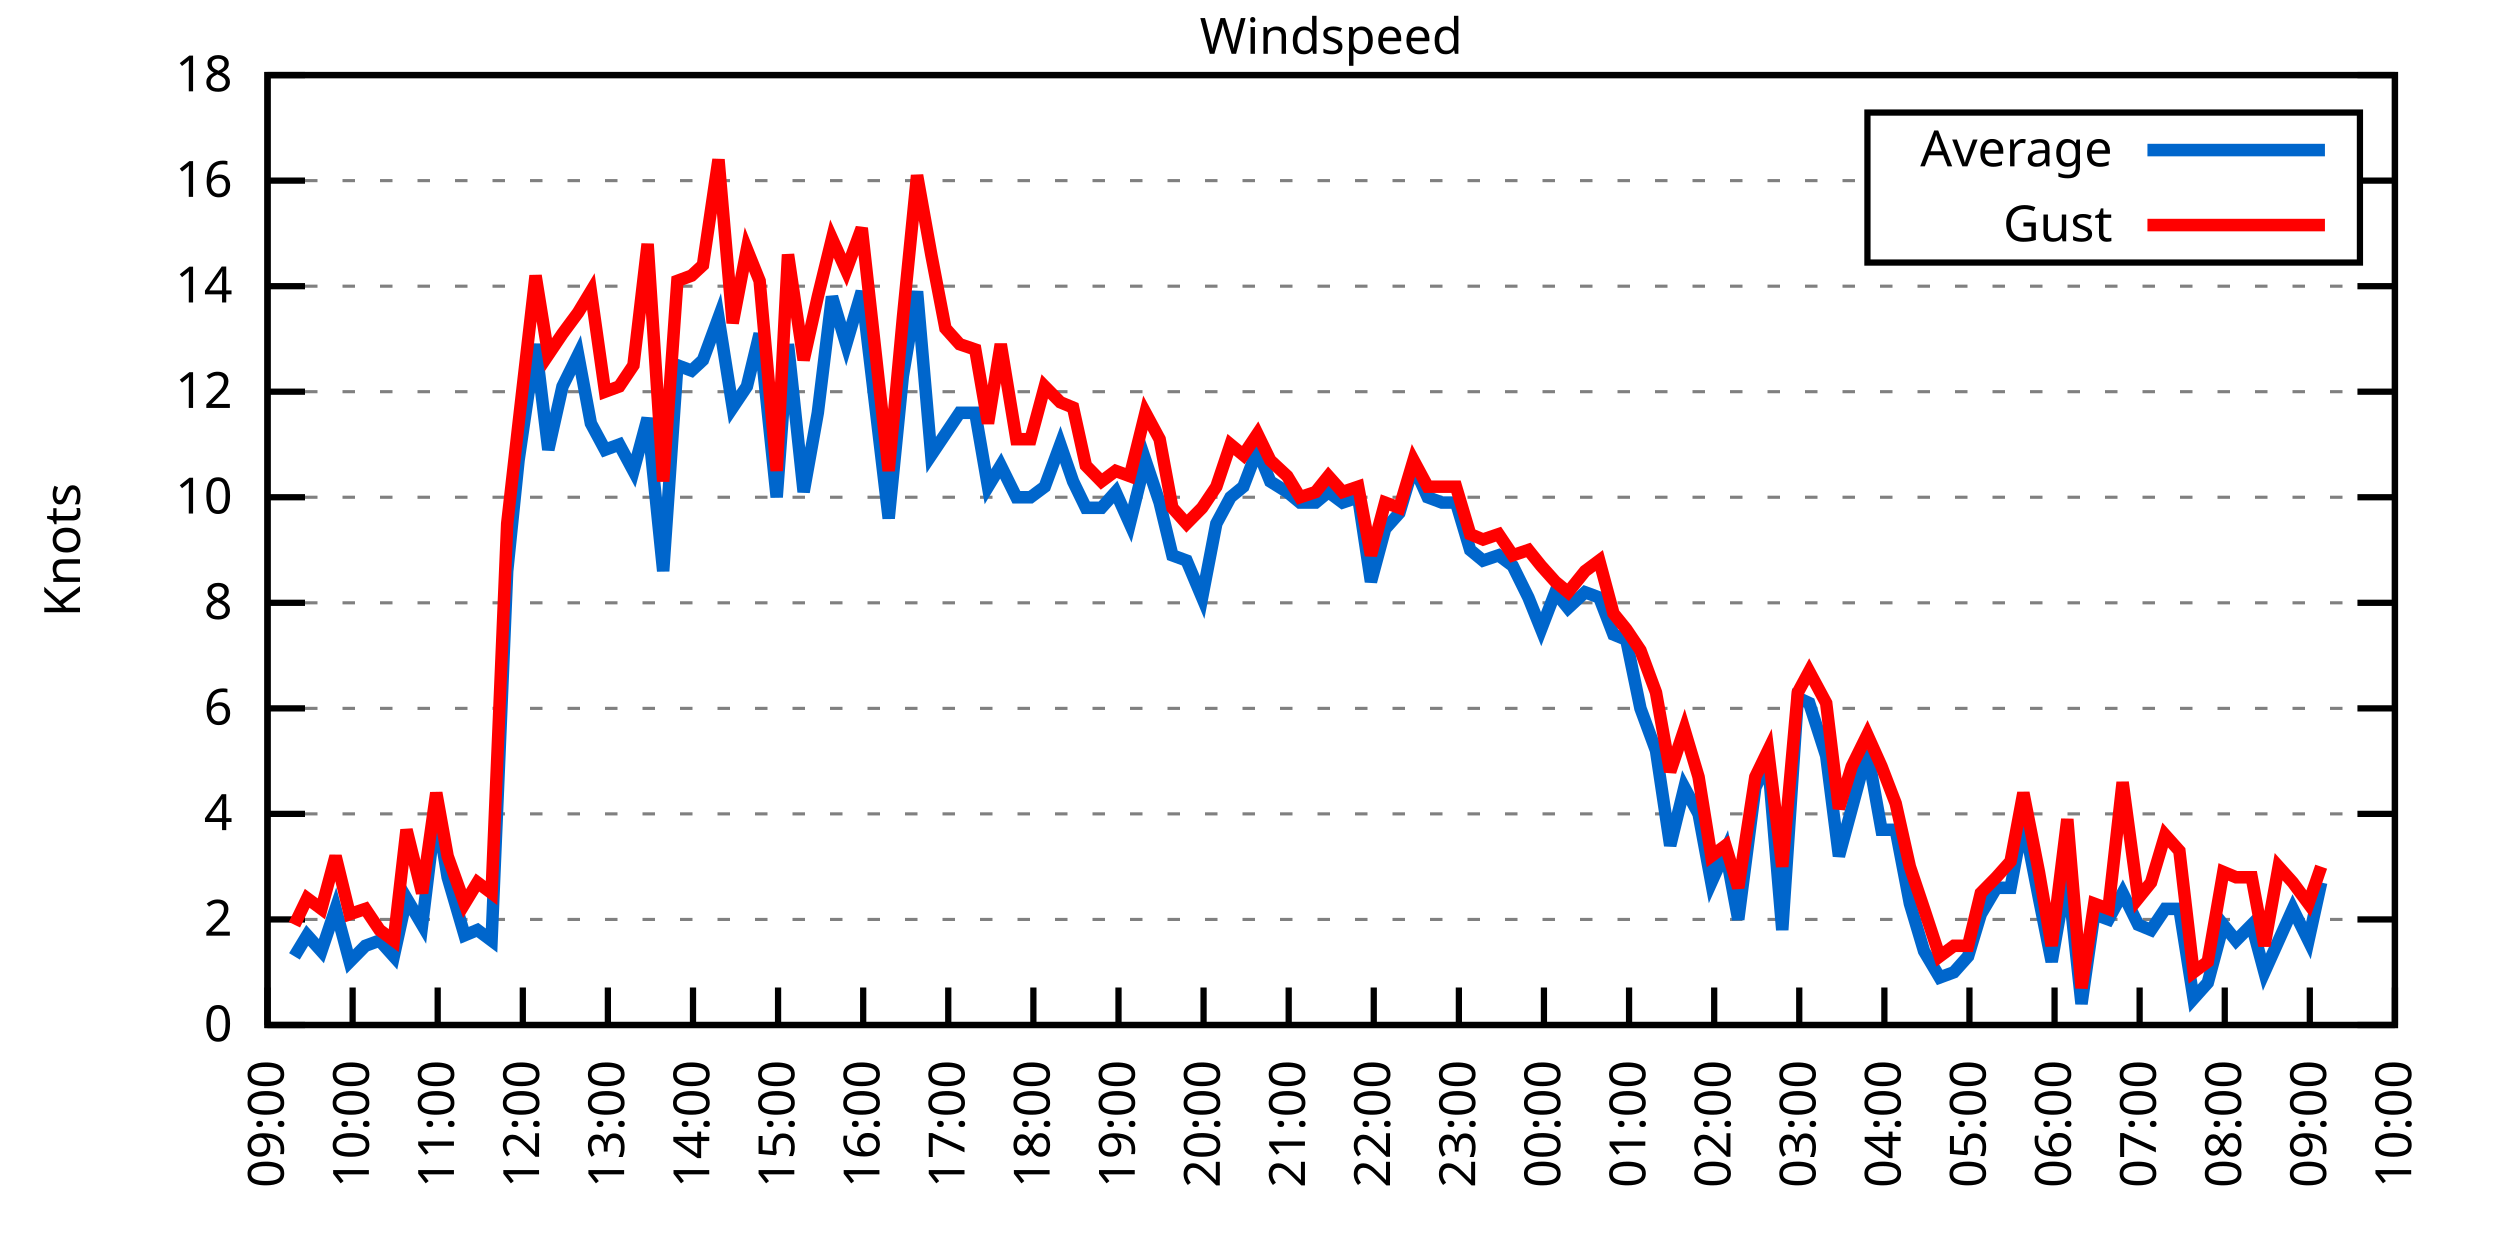
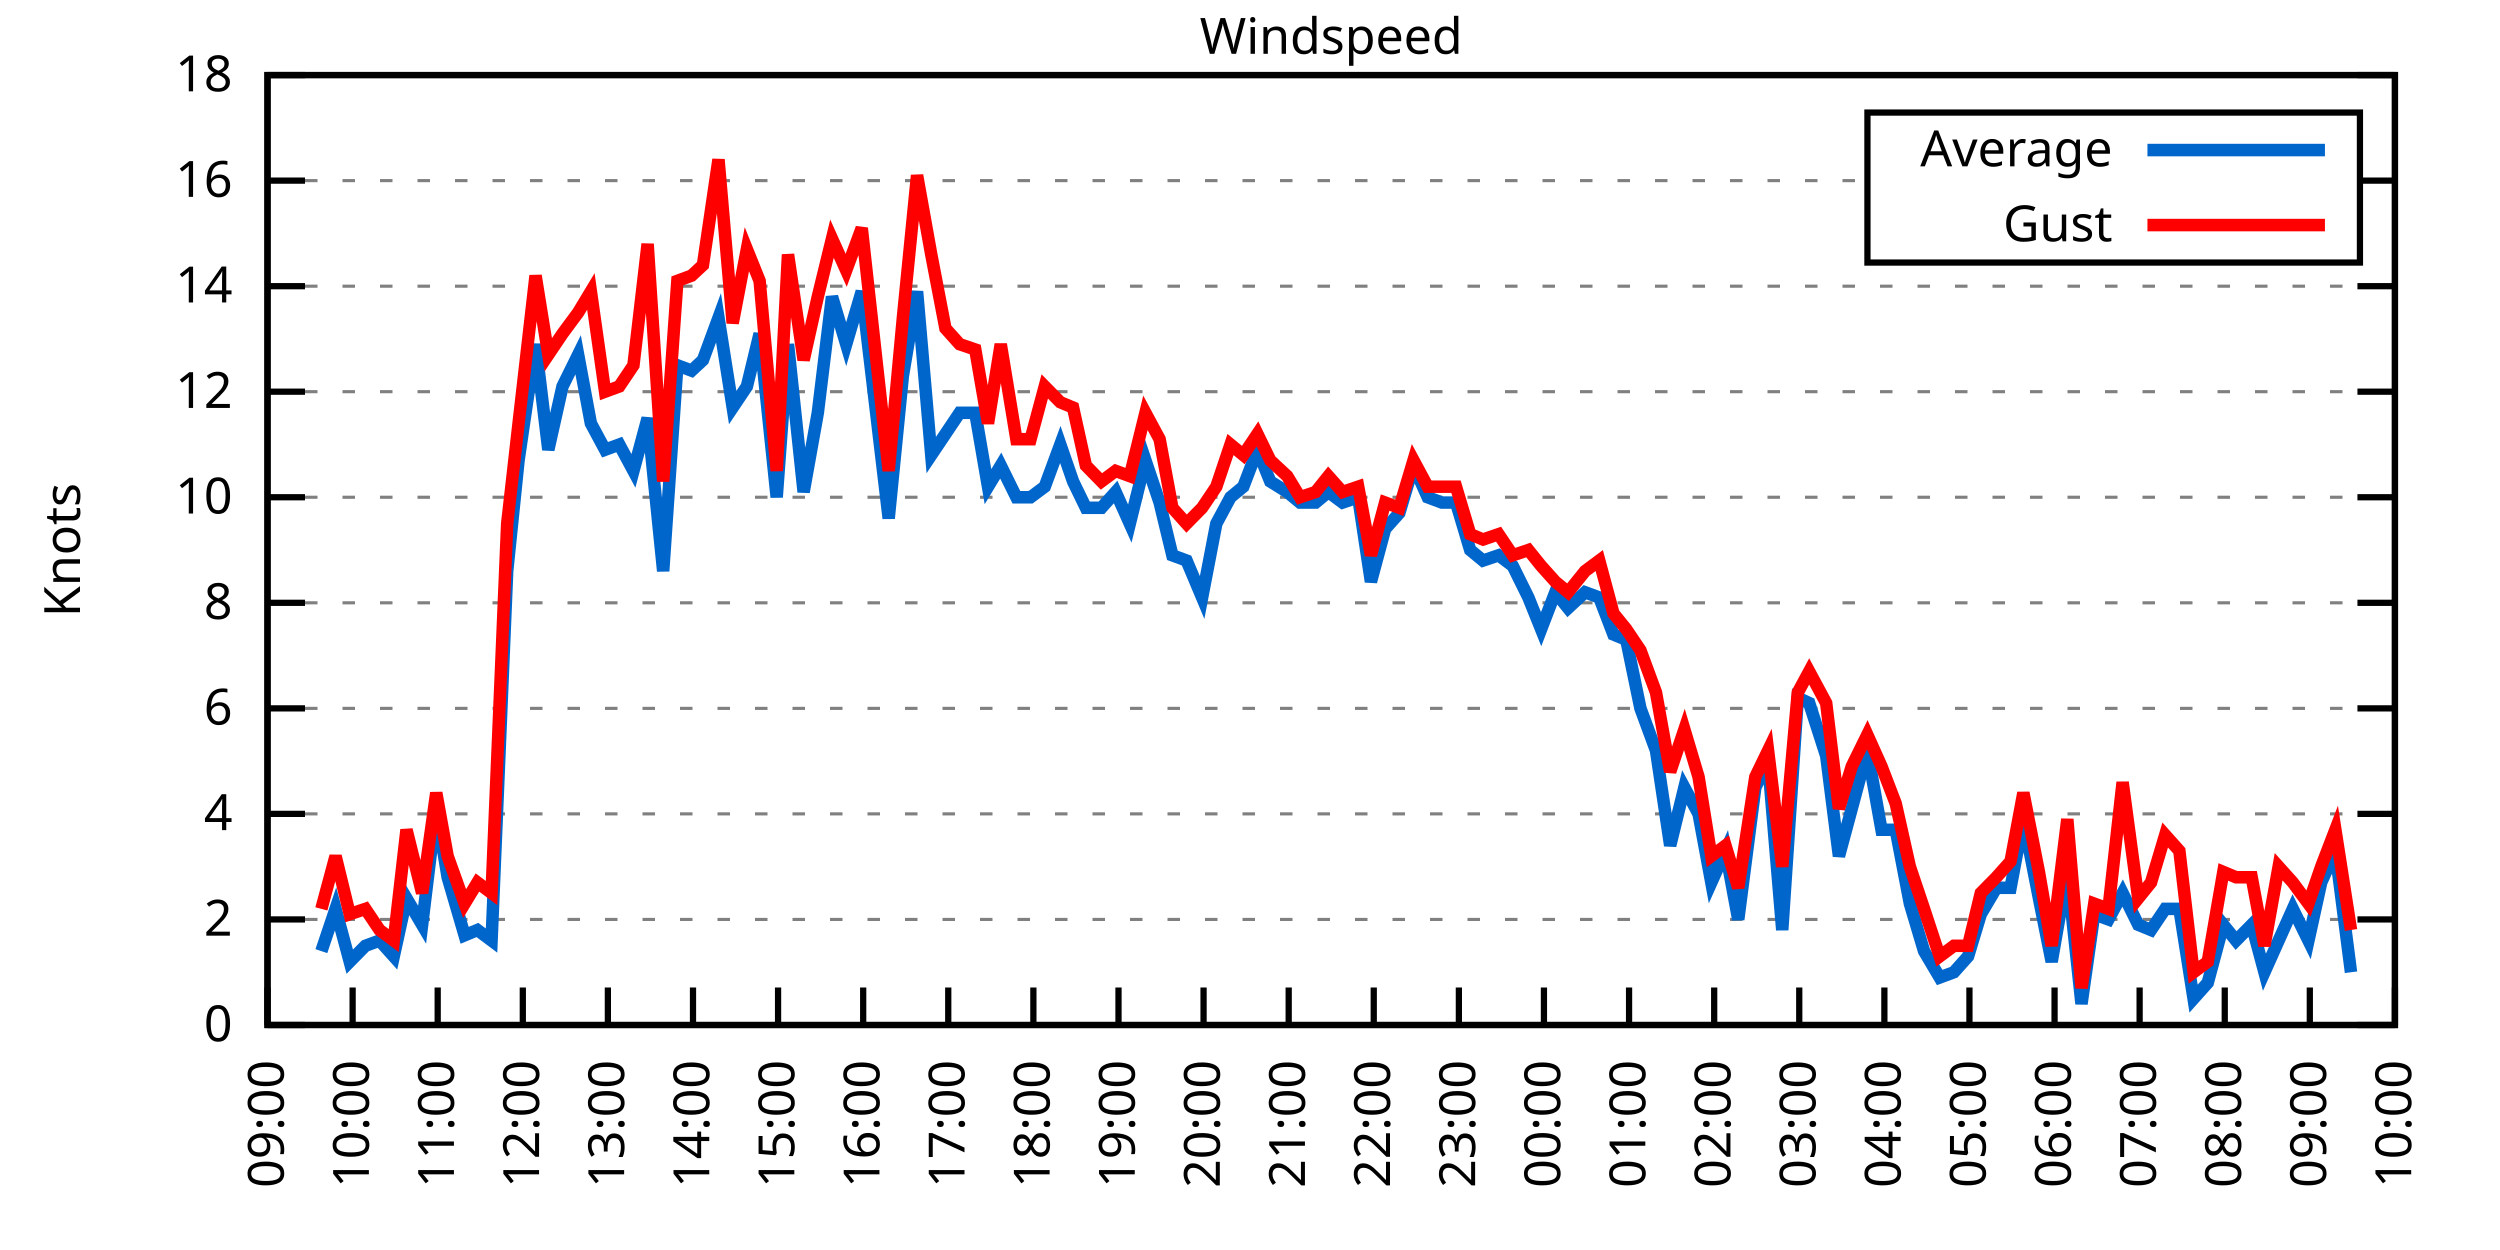
<svg xmlns="http://www.w3.org/2000/svg" xmlns:xlink="http://www.w3.org/1999/xlink" width="400" height="200" viewBox="0 0 400 200">
  <g id="gnuplot_canvas">
    <rect x="0" y="0" width="400" height="200" fill="none" />
    <defs>
      <circle id="gpDot" r="0.5" stroke-width="0.5" stroke="currentColor" />
      <path id="gpPt0" stroke-width="0.333" stroke="currentColor" d="M-1,0 h2 M0,-1 v2" />
      <path id="gpPt1" stroke-width="0.333" stroke="currentColor" d="M-1,-1 L1,1 M1,-1 L-1,1" />
      <path id="gpPt2" stroke-width="0.333" stroke="currentColor" d="M-1,0 L1,0 M0,-1 L0,1 M-1,-1 L1,1 M-1,1 L1,-1" />
      <rect id="gpPt3" stroke-width="0.333" stroke="currentColor" x="-1" y="-1" width="2" height="2" />
      <rect id="gpPt4" stroke-width="0.333" stroke="currentColor" fill="currentColor" x="-1" y="-1" width="2" height="2" />
      <circle id="gpPt5" stroke-width="0.333" stroke="currentColor" cx="0" cy="0" r="1" />
      <use xlink:href="#gpPt5" id="gpPt6" fill="currentColor" stroke="none" />
      <path id="gpPt7" stroke-width="0.333" stroke="currentColor" d="M0,-1.33 L-1.33,0.67 L1.33,0.67 z" />
      <use xlink:href="#gpPt7" id="gpPt8" fill="currentColor" stroke="none" />
      <use xlink:href="#gpPt7" id="gpPt9" stroke="currentColor" transform="rotate(180)" />
      <use xlink:href="#gpPt9" id="gpPt10" fill="currentColor" stroke="none" />
      <use xlink:href="#gpPt3" id="gpPt11" stroke="currentColor" transform="rotate(45)" />
      <use xlink:href="#gpPt11" id="gpPt12" fill="currentColor" stroke="none" />
      <path id="gpPt13" stroke-width="0.333" stroke="currentColor" d="M0,1.330 L1.265,0.411 L0.782,-1.067 L-0.782,-1.076 L-1.265,0.411 z" />
      <use xlink:href="#gpPt13" id="gpPt14" fill="currentColor" stroke="none" />
      <filter id="textbox" filterUnits="objectBoundingBox" x="0" y="0" height="1" width="1">
        <feFlood flood-color="white" flood-opacity="1" result="bgnd" />
        <feComposite in="SourceGraphic" in2="bgnd" operator="atop" />
      </filter>
      <filter id="greybox" filterUnits="objectBoundingBox" x="0" y="0" height="1" width="1">
        <feFlood flood-color="lightgrey" flood-opacity="1" result="grey" />
        <feComposite in="SourceGraphic" in2="grey" operator="atop" />
      </filter>
    </defs>
    <g fill="none" color="white" stroke="currentColor" stroke-width="1.00" stroke-linecap="butt" stroke-linejoin="miter">
</g>
    <g fill="none" color="black" stroke="currentColor" stroke-width="1.00" stroke-linecap="butt" stroke-linejoin="miter">
      <g stroke="none" shape-rendering="crispEdges">
        <polygon fill="rgb(255, 255, 255)" points="42.80,164.00 383.18,164.00 383.18,12.02 42.80,12.02 " />
      </g>
    </g>
    <g fill="none" color="black" stroke="currentColor" stroke-width="1.00" stroke-linecap="butt" stroke-linejoin="miter">
</g>
    <g fill="none" color="black" stroke="black" stroke-width="0.50" stroke-linecap="butt" stroke-linejoin="miter">
</g>
    <g fill="none" color="gray" stroke="currentColor" stroke-width="0.50" stroke-linecap="butt" stroke-linejoin="miter">
      <path stroke="gray" stroke-dasharray="2,4" class="gridline" d="M42.80,164.00 L383.19,164.00  " />
    </g>
    <g fill="none" color="gray" stroke="gray" stroke-width="1.00" stroke-linecap="butt" stroke-linejoin="miter">
</g>
    <g fill="none" color="black" stroke="currentColor" stroke-width="1.00" stroke-linecap="butt" stroke-linejoin="miter">
      <path stroke="black" d="M42.80,164.00 L48.80,164.00 M383.19,164.00 L377.19,164.00  " />
      <g transform="translate(37.20,166.60)" stroke="none" fill="black" font-family="Sans" font-size="8.00" text-anchor="end">
        <text>
          <tspan font-family="Sans"> 0</tspan>
        </text>
      </g>
    </g>
    <g fill="none" color="black" stroke="currentColor" stroke-width="1.00" stroke-linecap="butt" stroke-linejoin="miter">
</g>
    <g fill="none" color="black" stroke="black" stroke-width="0.50" stroke-linecap="butt" stroke-linejoin="miter">
</g>
    <g fill="none" color="gray" stroke="currentColor" stroke-width="0.50" stroke-linecap="butt" stroke-linejoin="miter">
      <path stroke="gray" stroke-dasharray="2,4" class="gridline" d="M42.80,147.11 L383.19,147.11  " />
    </g>
    <g fill="none" color="gray" stroke="gray" stroke-width="1.00" stroke-linecap="butt" stroke-linejoin="miter">
</g>
    <g fill="none" color="black" stroke="currentColor" stroke-width="1.00" stroke-linecap="butt" stroke-linejoin="miter">
      <path stroke="black" d="M42.80,147.11 L48.80,147.11 M383.19,147.11 L377.19,147.11  " />
      <g transform="translate(37.20,149.71)" stroke="none" fill="black" font-family="Sans" font-size="8.00" text-anchor="end">
        <text>
          <tspan font-family="Sans"> 2</tspan>
        </text>
      </g>
    </g>
    <g fill="none" color="black" stroke="currentColor" stroke-width="1.00" stroke-linecap="butt" stroke-linejoin="miter">
</g>
    <g fill="none" color="black" stroke="black" stroke-width="0.50" stroke-linecap="butt" stroke-linejoin="miter">
</g>
    <g fill="none" color="gray" stroke="currentColor" stroke-width="0.50" stroke-linecap="butt" stroke-linejoin="miter">
      <path stroke="gray" stroke-dasharray="2,4" class="gridline" d="M42.80,130.22 L383.19,130.22  " />
    </g>
    <g fill="none" color="gray" stroke="gray" stroke-width="1.00" stroke-linecap="butt" stroke-linejoin="miter">
</g>
    <g fill="none" color="black" stroke="currentColor" stroke-width="1.00" stroke-linecap="butt" stroke-linejoin="miter">
      <path stroke="black" d="M42.80,130.22 L48.80,130.22 M383.19,130.22 L377.19,130.22  " />
      <g transform="translate(37.20,132.82)" stroke="none" fill="black" font-family="Sans" font-size="8.00" text-anchor="end">
        <text>
          <tspan font-family="Sans"> 4</tspan>
        </text>
      </g>
    </g>
    <g fill="none" color="black" stroke="currentColor" stroke-width="1.00" stroke-linecap="butt" stroke-linejoin="miter">
</g>
    <g fill="none" color="black" stroke="black" stroke-width="0.50" stroke-linecap="butt" stroke-linejoin="miter">
</g>
    <g fill="none" color="gray" stroke="currentColor" stroke-width="0.50" stroke-linecap="butt" stroke-linejoin="miter">
      <path stroke="gray" stroke-dasharray="2,4" class="gridline" d="M42.80,113.34 L383.19,113.34  " />
    </g>
    <g fill="none" color="gray" stroke="gray" stroke-width="1.00" stroke-linecap="butt" stroke-linejoin="miter">
</g>
    <g fill="none" color="black" stroke="currentColor" stroke-width="1.00" stroke-linecap="butt" stroke-linejoin="miter">
      <path stroke="black" d="M42.80,113.34 L48.80,113.34 M383.19,113.34 L377.19,113.34  " />
      <g transform="translate(37.20,115.94)" stroke="none" fill="black" font-family="Sans" font-size="8.00" text-anchor="end">
        <text>
          <tspan font-family="Sans"> 6</tspan>
        </text>
      </g>
    </g>
    <g fill="none" color="black" stroke="currentColor" stroke-width="1.00" stroke-linecap="butt" stroke-linejoin="miter">
</g>
    <g fill="none" color="black" stroke="black" stroke-width="0.50" stroke-linecap="butt" stroke-linejoin="miter">
</g>
    <g fill="none" color="gray" stroke="currentColor" stroke-width="0.50" stroke-linecap="butt" stroke-linejoin="miter">
      <path stroke="gray" stroke-dasharray="2,4" class="gridline" d="M42.80,96.45 L383.19,96.45  " />
    </g>
    <g fill="none" color="gray" stroke="gray" stroke-width="1.00" stroke-linecap="butt" stroke-linejoin="miter">
</g>
    <g fill="none" color="black" stroke="currentColor" stroke-width="1.00" stroke-linecap="butt" stroke-linejoin="miter">
      <path stroke="black" d="M42.80,96.45 L48.80,96.45 M383.19,96.45 L377.19,96.45  " />
      <g transform="translate(37.20,99.05)" stroke="none" fill="black" font-family="Sans" font-size="8.00" text-anchor="end">
        <text>
          <tspan font-family="Sans"> 8</tspan>
        </text>
      </g>
    </g>
    <g fill="none" color="black" stroke="currentColor" stroke-width="1.00" stroke-linecap="butt" stroke-linejoin="miter">
</g>
    <g fill="none" color="black" stroke="black" stroke-width="0.50" stroke-linecap="butt" stroke-linejoin="miter">
</g>
    <g fill="none" color="gray" stroke="currentColor" stroke-width="0.50" stroke-linecap="butt" stroke-linejoin="miter">
      <path stroke="gray" stroke-dasharray="2,4" class="gridline" d="M42.80,79.56 L383.19,79.56  " />
    </g>
    <g fill="none" color="gray" stroke="gray" stroke-width="1.00" stroke-linecap="butt" stroke-linejoin="miter">
</g>
    <g fill="none" color="black" stroke="currentColor" stroke-width="1.00" stroke-linecap="butt" stroke-linejoin="miter">
      <path stroke="black" d="M42.80,79.56 L48.80,79.56 M383.19,79.56 L377.19,79.56  " />
      <g transform="translate(37.20,82.16)" stroke="none" fill="black" font-family="Sans" font-size="8.00" text-anchor="end">
        <text>
          <tspan font-family="Sans"> 10</tspan>
        </text>
      </g>
    </g>
    <g fill="none" color="black" stroke="currentColor" stroke-width="1.00" stroke-linecap="butt" stroke-linejoin="miter">
</g>
    <g fill="none" color="black" stroke="black" stroke-width="0.50" stroke-linecap="butt" stroke-linejoin="miter">
</g>
    <g fill="none" color="gray" stroke="currentColor" stroke-width="0.50" stroke-linecap="butt" stroke-linejoin="miter">
      <path stroke="gray" stroke-dasharray="2,4" class="gridline" d="M42.80,62.67 L383.19,62.67  " />
    </g>
    <g fill="none" color="gray" stroke="gray" stroke-width="1.00" stroke-linecap="butt" stroke-linejoin="miter">
</g>
    <g fill="none" color="black" stroke="currentColor" stroke-width="1.00" stroke-linecap="butt" stroke-linejoin="miter">
      <path stroke="black" d="M42.80,62.67 L48.80,62.67 M383.19,62.67 L377.19,62.67  " />
      <g transform="translate(37.20,65.27)" stroke="none" fill="black" font-family="Sans" font-size="8.00" text-anchor="end">
        <text>
          <tspan font-family="Sans"> 12</tspan>
        </text>
      </g>
    </g>
    <g fill="none" color="black" stroke="currentColor" stroke-width="1.00" stroke-linecap="butt" stroke-linejoin="miter">
</g>
    <g fill="none" color="black" stroke="black" stroke-width="0.50" stroke-linecap="butt" stroke-linejoin="miter">
</g>
    <g fill="none" color="gray" stroke="currentColor" stroke-width="0.50" stroke-linecap="butt" stroke-linejoin="miter">
      <path stroke="gray" stroke-dasharray="2,4" class="gridline" d="M42.80,45.79 L383.19,45.79  " />
    </g>
    <g fill="none" color="gray" stroke="gray" stroke-width="1.00" stroke-linecap="butt" stroke-linejoin="miter">
</g>
    <g fill="none" color="black" stroke="currentColor" stroke-width="1.00" stroke-linecap="butt" stroke-linejoin="miter">
      <path stroke="black" d="M42.80,45.79 L48.80,45.79 M383.19,45.79 L377.19,45.79  " />
      <g transform="translate(37.20,48.39)" stroke="none" fill="black" font-family="Sans" font-size="8.00" text-anchor="end">
        <text>
          <tspan font-family="Sans"> 14</tspan>
        </text>
      </g>
    </g>
    <g fill="none" color="black" stroke="currentColor" stroke-width="1.00" stroke-linecap="butt" stroke-linejoin="miter">
</g>
    <g fill="none" color="black" stroke="black" stroke-width="0.50" stroke-linecap="butt" stroke-linejoin="miter">
</g>
    <g fill="none" color="gray" stroke="currentColor" stroke-width="0.50" stroke-linecap="butt" stroke-linejoin="miter">
      <path stroke="gray" stroke-dasharray="2,4" class="gridline" d="M42.80,28.90 L298.79,28.90 M377.59,28.90 L383.19,28.90  " />
    </g>
    <g fill="none" color="gray" stroke="gray" stroke-width="1.00" stroke-linecap="butt" stroke-linejoin="miter">
</g>
    <g fill="none" color="black" stroke="currentColor" stroke-width="1.00" stroke-linecap="butt" stroke-linejoin="miter">
      <path stroke="black" d="M42.80,28.90 L48.80,28.90 M383.19,28.90 L377.19,28.90  " />
      <g transform="translate(37.20,31.50)" stroke="none" fill="black" font-family="Sans" font-size="8.00" text-anchor="end">
        <text>
          <tspan font-family="Sans"> 16</tspan>
        </text>
      </g>
    </g>
    <g fill="none" color="black" stroke="currentColor" stroke-width="1.00" stroke-linecap="butt" stroke-linejoin="miter">
</g>
    <g fill="none" color="black" stroke="black" stroke-width="0.50" stroke-linecap="butt" stroke-linejoin="miter">
</g>
    <g fill="none" color="gray" stroke="currentColor" stroke-width="0.50" stroke-linecap="butt" stroke-linejoin="miter">
      <path stroke="gray" stroke-dasharray="2,4" class="gridline" d="M42.80,12.01 L383.19,12.01  " />
    </g>
    <g fill="none" color="gray" stroke="gray" stroke-width="1.00" stroke-linecap="butt" stroke-linejoin="miter">
</g>
    <g fill="none" color="black" stroke="currentColor" stroke-width="1.00" stroke-linecap="butt" stroke-linejoin="miter">
      <path stroke="black" d="M42.80,12.01 L48.80,12.01 M383.19,12.01 L377.19,12.01  " />
      <g transform="translate(37.20,14.61)" stroke="none" fill="black" font-family="Sans" font-size="8.00" text-anchor="end">
        <text>
          <tspan font-family="Sans"> 18</tspan>
        </text>
      </g>
    </g>
    <g fill="none" color="black" stroke="currentColor" stroke-width="1.00" stroke-linecap="butt" stroke-linejoin="miter">
      <path stroke="black" d="M42.80,164.00 L42.80,158.00  " />
      <g transform="translate(45.40,169.60) rotate(270.00)" stroke="none" fill="black" font-family="Sans" font-size="8.00" text-anchor="end">
        <text>
          <tspan font-family="Sans">09:00</tspan>
        </text>
      </g>
    </g>
    <g fill="none" color="black" stroke="currentColor" stroke-width="1.00" stroke-linecap="butt" stroke-linejoin="miter">
      <path stroke="black" d="M56.42,164.00 L56.42,158.00  " />
      <g transform="translate(59.02,169.60) rotate(270.00)" stroke="none" fill="black" font-family="Sans" font-size="8.00" text-anchor="end">
        <text>
          <tspan font-family="Sans">10:00</tspan>
        </text>
      </g>
    </g>
    <g fill="none" color="black" stroke="currentColor" stroke-width="1.00" stroke-linecap="butt" stroke-linejoin="miter">
      <path stroke="black" d="M70.03,164.00 L70.03,158.00  " />
      <g transform="translate(72.63,169.60) rotate(270.00)" stroke="none" fill="black" font-family="Sans" font-size="8.00" text-anchor="end">
        <text>
          <tspan font-family="Sans">11:00</tspan>
        </text>
      </g>
    </g>
    <g fill="none" color="black" stroke="currentColor" stroke-width="1.00" stroke-linecap="butt" stroke-linejoin="miter">
      <path stroke="black" d="M83.65,164.00 L83.65,158.00  " />
      <g transform="translate(86.25,169.60) rotate(270.00)" stroke="none" fill="black" font-family="Sans" font-size="8.00" text-anchor="end">
        <text>
          <tspan font-family="Sans">12:00</tspan>
        </text>
      </g>
    </g>
    <g fill="none" color="black" stroke="currentColor" stroke-width="1.00" stroke-linecap="butt" stroke-linejoin="miter">
      <path stroke="black" d="M97.26,164.00 L97.26,158.00  " />
      <g transform="translate(99.86,169.60) rotate(270.00)" stroke="none" fill="black" font-family="Sans" font-size="8.00" text-anchor="end">
        <text>
          <tspan font-family="Sans">13:00</tspan>
        </text>
      </g>
    </g>
    <g fill="none" color="black" stroke="currentColor" stroke-width="1.00" stroke-linecap="butt" stroke-linejoin="miter">
      <path stroke="black" d="M110.88,164.00 L110.88,158.00  " />
      <g transform="translate(113.48,169.60) rotate(270.00)" stroke="none" fill="black" font-family="Sans" font-size="8.00" text-anchor="end">
        <text>
          <tspan font-family="Sans">14:00</tspan>
        </text>
      </g>
    </g>
    <g fill="none" color="black" stroke="currentColor" stroke-width="1.00" stroke-linecap="butt" stroke-linejoin="miter">
      <path stroke="black" d="M124.49,164.00 L124.49,158.00  " />
      <g transform="translate(127.09,169.60) rotate(270.00)" stroke="none" fill="black" font-family="Sans" font-size="8.00" text-anchor="end">
        <text>
          <tspan font-family="Sans">15:00</tspan>
        </text>
      </g>
    </g>
    <g fill="none" color="black" stroke="currentColor" stroke-width="1.00" stroke-linecap="butt" stroke-linejoin="miter">
      <path stroke="black" d="M138.11,164.00 L138.11,158.00  " />
      <g transform="translate(140.71,169.60) rotate(270.00)" stroke="none" fill="black" font-family="Sans" font-size="8.00" text-anchor="end">
        <text>
          <tspan font-family="Sans">16:00</tspan>
        </text>
      </g>
    </g>
    <g fill="none" color="black" stroke="currentColor" stroke-width="1.00" stroke-linecap="butt" stroke-linejoin="miter">
      <path stroke="black" d="M151.72,164.00 L151.72,158.00  " />
      <g transform="translate(154.32,169.60) rotate(270.00)" stroke="none" fill="black" font-family="Sans" font-size="8.00" text-anchor="end">
        <text>
          <tspan font-family="Sans">17:00</tspan>
        </text>
      </g>
    </g>
    <g fill="none" color="black" stroke="currentColor" stroke-width="1.00" stroke-linecap="butt" stroke-linejoin="miter">
      <path stroke="black" d="M165.34,164.00 L165.34,158.00  " />
      <g transform="translate(167.94,169.60) rotate(270.00)" stroke="none" fill="black" font-family="Sans" font-size="8.00" text-anchor="end">
        <text>
          <tspan font-family="Sans">18:00</tspan>
        </text>
      </g>
    </g>
    <g fill="none" color="black" stroke="currentColor" stroke-width="1.00" stroke-linecap="butt" stroke-linejoin="miter">
      <path stroke="black" d="M178.96,164.00 L178.96,158.00  " />
      <g transform="translate(181.56,169.60) rotate(270.00)" stroke="none" fill="black" font-family="Sans" font-size="8.00" text-anchor="end">
        <text>
          <tspan font-family="Sans">19:00</tspan>
        </text>
      </g>
    </g>
    <g fill="none" color="black" stroke="currentColor" stroke-width="1.00" stroke-linecap="butt" stroke-linejoin="miter">
      <path stroke="black" d="M192.57,164.00 L192.57,158.00  " />
      <g transform="translate(195.17,169.60) rotate(270.00)" stroke="none" fill="black" font-family="Sans" font-size="8.00" text-anchor="end">
        <text>
          <tspan font-family="Sans">20:00</tspan>
        </text>
      </g>
    </g>
    <g fill="none" color="black" stroke="currentColor" stroke-width="1.00" stroke-linecap="butt" stroke-linejoin="miter">
      <path stroke="black" d="M206.19,164.00 L206.19,158.00  " />
      <g transform="translate(208.79,169.60) rotate(270.00)" stroke="none" fill="black" font-family="Sans" font-size="8.00" text-anchor="end">
        <text>
          <tspan font-family="Sans">21:00</tspan>
        </text>
      </g>
    </g>
    <g fill="none" color="black" stroke="currentColor" stroke-width="1.00" stroke-linecap="butt" stroke-linejoin="miter">
      <path stroke="black" d="M219.80,164.00 L219.80,158.00  " />
      <g transform="translate(222.40,169.60) rotate(270.00)" stroke="none" fill="black" font-family="Sans" font-size="8.00" text-anchor="end">
        <text>
          <tspan font-family="Sans">22:00</tspan>
        </text>
      </g>
    </g>
    <g fill="none" color="black" stroke="currentColor" stroke-width="1.00" stroke-linecap="butt" stroke-linejoin="miter">
      <path stroke="black" d="M233.42,164.00 L233.42,158.00  " />
      <g transform="translate(236.02,169.60) rotate(270.00)" stroke="none" fill="black" font-family="Sans" font-size="8.00" text-anchor="end">
        <text>
          <tspan font-family="Sans">23:00</tspan>
        </text>
      </g>
    </g>
    <g fill="none" color="black" stroke="currentColor" stroke-width="1.00" stroke-linecap="butt" stroke-linejoin="miter">
      <path stroke="black" d="M247.03,164.00 L247.03,158.00  " />
      <g transform="translate(249.63,169.60) rotate(270.00)" stroke="none" fill="black" font-family="Sans" font-size="8.00" text-anchor="end">
        <text>
          <tspan font-family="Sans">00:00</tspan>
        </text>
      </g>
    </g>
    <g fill="none" color="black" stroke="currentColor" stroke-width="1.00" stroke-linecap="butt" stroke-linejoin="miter">
      <path stroke="black" d="M260.65,164.00 L260.65,158.00  " />
      <g transform="translate(263.25,169.60) rotate(270.00)" stroke="none" fill="black" font-family="Sans" font-size="8.00" text-anchor="end">
        <text>
          <tspan font-family="Sans">01:00</tspan>
        </text>
      </g>
    </g>
    <g fill="none" color="black" stroke="currentColor" stroke-width="1.00" stroke-linecap="butt" stroke-linejoin="miter">
      <path stroke="black" d="M274.27,164.00 L274.27,158.00  " />
      <g transform="translate(276.87,169.60) rotate(270.00)" stroke="none" fill="black" font-family="Sans" font-size="8.00" text-anchor="end">
        <text>
          <tspan font-family="Sans">02:00</tspan>
        </text>
      </g>
    </g>
    <g fill="none" color="black" stroke="currentColor" stroke-width="1.00" stroke-linecap="butt" stroke-linejoin="miter">
      <path stroke="black" d="M287.88,164.00 L287.88,158.00  " />
      <g transform="translate(290.48,169.60) rotate(270.00)" stroke="none" fill="black" font-family="Sans" font-size="8.00" text-anchor="end">
        <text>
          <tspan font-family="Sans">03:00</tspan>
        </text>
      </g>
    </g>
    <g fill="none" color="black" stroke="currentColor" stroke-width="1.00" stroke-linecap="butt" stroke-linejoin="miter">
      <path stroke="black" d="M301.50,164.00 L301.50,158.00  " />
      <g transform="translate(304.10,169.60) rotate(270.00)" stroke="none" fill="black" font-family="Sans" font-size="8.00" text-anchor="end">
        <text>
          <tspan font-family="Sans">04:00</tspan>
        </text>
      </g>
    </g>
    <g fill="none" color="black" stroke="currentColor" stroke-width="1.00" stroke-linecap="butt" stroke-linejoin="miter">
      <path stroke="black" d="M315.11,164.00 L315.11,158.00  " />
      <g transform="translate(317.71,169.60) rotate(270.00)" stroke="none" fill="black" font-family="Sans" font-size="8.00" text-anchor="end">
        <text>
          <tspan font-family="Sans">05:00</tspan>
        </text>
      </g>
    </g>
    <g fill="none" color="black" stroke="currentColor" stroke-width="1.00" stroke-linecap="butt" stroke-linejoin="miter">
      <path stroke="black" d="M328.73,164.00 L328.73,158.00  " />
      <g transform="translate(331.33,169.60) rotate(270.00)" stroke="none" fill="black" font-family="Sans" font-size="8.00" text-anchor="end">
        <text>
          <tspan font-family="Sans">06:00</tspan>
        </text>
      </g>
    </g>
    <g fill="none" color="black" stroke="currentColor" stroke-width="1.00" stroke-linecap="butt" stroke-linejoin="miter">
      <path stroke="black" d="M342.34,164.00 L342.34,158.00  " />
      <g transform="translate(344.94,169.60) rotate(270.00)" stroke="none" fill="black" font-family="Sans" font-size="8.00" text-anchor="end">
        <text>
          <tspan font-family="Sans">07:00</tspan>
        </text>
      </g>
    </g>
    <g fill="none" color="black" stroke="currentColor" stroke-width="1.00" stroke-linecap="butt" stroke-linejoin="miter">
      <path stroke="black" d="M355.96,164.00 L355.96,158.00  " />
      <g transform="translate(358.56,169.60) rotate(270.00)" stroke="none" fill="black" font-family="Sans" font-size="8.00" text-anchor="end">
        <text>
          <tspan font-family="Sans">08:00</tspan>
        </text>
      </g>
    </g>
    <g fill="none" color="black" stroke="currentColor" stroke-width="1.00" stroke-linecap="butt" stroke-linejoin="miter">
      <path stroke="black" d="M369.57,164.00 L369.57,158.00  " />
      <g transform="translate(372.17,169.60) rotate(270.00)" stroke="none" fill="black" font-family="Sans" font-size="8.00" text-anchor="end">
        <text>
          <tspan font-family="Sans">09:00</tspan>
        </text>
      </g>
    </g>
    <g fill="none" color="black" stroke="currentColor" stroke-width="1.00" stroke-linecap="butt" stroke-linejoin="miter">
      <path stroke="black" d="M383.19,164.00 L383.19,158.00  " />
      <g transform="translate(385.79,169.60) rotate(270.00)" stroke="none" fill="black" font-family="Sans" font-size="8.00" text-anchor="end">
        <text>
          <tspan font-family="Sans">10:00</tspan>
        </text>
      </g>
    </g>
    <g fill="none" color="black" stroke="currentColor" stroke-width="1.00" stroke-linecap="butt" stroke-linejoin="miter">
</g>
    <g fill="none" color="black" stroke="currentColor" stroke-width="1.00" stroke-linecap="butt" stroke-linejoin="miter">
      <path stroke="black" d="M42.80,12.01 L42.80,164.00 L383.19,164.00 L383.19,12.01 L42.80,12.01 Z  " />
    </g>
    <g fill="none" color="black" stroke="currentColor" stroke-width="1.00" stroke-linecap="butt" stroke-linejoin="miter">
</g>
    <g fill="none" color="black" stroke="currentColor" stroke-width="1.00" stroke-linecap="butt" stroke-linejoin="miter">
      <path stroke="black" d="M298.79,42.01 L298.79,18.01 L377.59,18.01 L377.59,42.01 L298.79,42.01 Z  " />
    </g>
    <g id="Windspeed_plot_1">
      <g fill="none" color="white" stroke="black" stroke-width="2.00" stroke-linecap="butt" stroke-linejoin="miter">
</g>
      <g fill="none" color="black" stroke="currentColor" stroke-width="2.00" stroke-linecap="butt" stroke-linejoin="miter">
        <g transform="translate(337.99,26.61)" stroke="none" fill="black" font-family="Sans" font-size="8.00" text-anchor="end">
          <text>
            <tspan font-family="Sans">Average</tspan>
          </text>
        </g>
      </g>
      <g fill="none" color="black" stroke="currentColor" stroke-width="2.00" stroke-linecap="butt" stroke-linejoin="miter">
-         <path stroke="rgb(  0, 102, 204)" d="M343.59,24.01 L371.99,24.01 M47.11,153.02 L49.15,149.65 L51.42,152.18 L53.69,145.42 L55.96,153.87 L58.46,151.33   L60.73,150.49 L63.00,153.02 L65.04,143.73 L67.54,147.96 L69.80,129.38 L71.62,140.36 L74.34,149.65 L76.39,148.80   L78.65,150.49 L81.15,91.38 L82.97,73.65 L85.69,55.07 L87.73,71.96 L90.00,61.83 L92.50,56.76 L94.54,67.74   L96.81,71.96 L99.08,71.12 L101.35,75.34 L103.62,66.90 L106.11,91.38 L108.38,58.45 L110.65,59.30 L112.47,57.61   L114.96,50.85 L117.23,65.21 L119.50,61.83 L121.54,53.39 L124.27,79.56 L126.08,55.07 L128.58,78.72 L130.85,66.05   L133.12,47.47 L135.39,55.07 L137.88,46.63 L142.19,82.94 L144.46,60.14 L146.73,46.63 L149.00,72.81 L151.27,69.43   L153.54,66.05 L156.04,66.05 L158.08,77.87 L160.12,74.49 L162.62,79.56 L164.89,79.56 L167.16,77.87 L169.65,71.12   L171.69,77.03 L173.74,81.25 L176.23,81.25 L178.50,78.72 L180.77,83.78 L183.27,73.65 L185.54,80.41 L187.58,88.85   L189.85,89.69 L192.34,95.60 L194.61,83.78 L196.88,79.56 L198.93,77.87 L201.19,71.96 L203.24,77.03 L205.96,78.72   L208.00,80.41 L210.50,80.41 L212.54,78.72 L214.81,80.41 L217.31,79.56 L219.35,93.07 L221.62,84.63 L223.89,82.09   L226.16,74.49 L228.43,79.56 L230.70,80.41 L232.96,80.41 L235.23,88.00 L237.28,89.69 L239.77,88.85 L242.04,90.54   L244.54,95.60 L246.58,100.67 L248.85,94.76 L250.89,97.29 L253.61,94.76 L255.88,95.60 L258.15,101.52 L260.20,102.36   L262.47,113.34 L264.96,120.09 L267.23,135.29 L269.50,126.00 L271.77,130.22 L273.81,141.20 L276.08,136.14 L278.12,147.11   L280.85,126.00 L282.89,121.78 L285.16,148.80 L287.65,111.65 L289.47,112.49 L292.19,120.94 L294.23,136.98 L296.28,129.38   L298.77,120.09 L301.04,132.76 L303.31,132.76 L305.58,144.58 L307.85,152.18 L310.35,156.40 L312.62,155.56 L314.89,153.02   L316.93,146.27 L319.42,142.05 L321.69,142.05 L323.74,131.07 L326.23,143.73 L328.27,153.87 L330.77,139.51 L333.04,160.62   L335.08,146.27 L337.35,147.11 L339.62,142.89 L342.12,147.96 L344.16,148.80 L346.43,145.42 L348.70,145.42 L350.97,159.78   L353.24,157.24 L355.73,147.96 L357.77,150.49 L360.27,147.96 L362.31,155.56 L364.58,150.49 L366.85,145.42 L369.35,150.49   L371.39,141.20  " />
+         <path stroke="rgb(  0, 102, 204)" d="M343.59,24.01 L371.99,24.01 M51.42,152.18 L53.69,145.42 L55.96,153.87 L58.46,151.33 L60.73,150.49 L63.00,153.02   L65.04,143.73 L67.54,147.96 L69.80,129.38 L71.62,140.36 L74.34,149.65 L76.39,148.80 L78.65,150.49 L81.15,91.38   L82.97,73.65 L85.69,55.07 L87.73,71.96 L90.00,61.83 L92.50,56.76 L94.54,67.74 L96.81,71.96 L99.08,71.12   L101.35,75.34 L103.62,66.90 L106.11,91.38 L108.38,58.45 L110.65,59.30 L112.47,57.61 L114.96,50.85 L117.23,65.21   L119.50,61.83 L121.54,53.39 L124.27,79.56 L126.08,55.07 L128.58,78.72 L130.85,66.05 L133.12,47.47 L135.39,55.07   L137.88,46.63 L142.19,82.94 L144.46,60.14 L146.73,46.63 L149.00,72.81 L151.27,69.43 L153.54,66.05 L156.04,66.05   L158.08,77.87 L160.12,74.49 L162.62,79.56 L164.89,79.56 L167.16,77.87 L169.65,71.12 L171.69,77.03 L173.74,81.25   L176.23,81.25 L178.50,78.72 L180.77,83.78 L183.27,73.65 L185.54,80.41 L187.58,88.85 L189.85,89.69 L192.34,95.60   L194.61,83.78 L196.88,79.56 L198.93,77.87 L201.19,71.96 L203.24,77.03 L205.96,78.72 L208.00,80.41 L210.50,80.41   L212.54,78.72 L214.81,80.41 L217.31,79.56 L219.35,93.07 L221.62,84.63 L223.89,82.09 L226.16,74.49 L228.43,79.56   L230.70,80.41 L232.96,80.41 L235.23,88.00 L237.28,89.69 L239.77,88.85 L242.04,90.54 L244.54,95.60 L246.58,100.67   L248.85,94.76 L250.89,97.29 L253.61,94.76 L255.88,95.60 L258.15,101.52 L260.20,102.36 L262.47,113.34 L264.96,120.09   L267.23,135.29 L269.50,126.00 L271.77,130.22 L273.81,141.20 L276.08,136.14 L278.12,147.11 L280.85,126.00 L282.89,121.78   L285.16,148.80 L287.65,111.65 L289.47,112.49 L292.19,120.94 L294.23,136.98 L296.28,129.38 L298.77,120.09 L301.04,132.76   L303.31,132.76 L305.58,144.58 L307.85,152.18 L310.35,156.40 L312.62,155.56 L314.89,153.02 L316.93,146.27 L319.42,142.05   L321.69,142.05 L323.74,131.07 L326.23,143.73 L328.27,153.87 L330.77,139.51 L333.04,160.62 L335.08,146.27 L337.35,147.11   L339.62,142.89 L342.12,147.96 L344.16,148.80 L346.43,145.42 L348.70,145.42 L350.97,159.78 L353.24,157.24 L355.73,147.96   L357.77,150.49 L360.27,147.96 L362.31,155.56 L364.58,150.49 L366.85,145.42 L369.35,150.49 L371.39,141.20 L373.66,136.14   L376.16,155.56  " />
      </g>
    </g>
    <g id="Windspeed_plot_2">
      <g fill="none" color="black" stroke="currentColor" stroke-width="2.00" stroke-linecap="butt" stroke-linejoin="miter">
        <g transform="translate(337.99,38.61)" stroke="none" fill="black" font-family="Sans" font-size="8.00" text-anchor="end">
          <text>
            <tspan font-family="Sans">Gust</tspan>
          </text>
        </g>
      </g>
      <g fill="none" color="black" stroke="currentColor" stroke-width="2.00" stroke-linecap="butt" stroke-linejoin="miter">
-         <path stroke="rgb(255,   0,   0)" d="M343.59,36.01 L371.99,36.01 M47.11,147.96 L49.15,143.73 L51.42,145.42 L53.69,136.98 L55.96,146.27 L58.46,145.42   L60.73,148.80 L63.00,150.49 L65.04,132.76 L67.54,142.89 L69.80,126.85 L71.62,136.98 L74.34,144.58 L76.39,141.20   L78.65,142.89 L81.15,83.78 L82.97,67.74 L85.69,44.10 L87.73,56.76 L90.00,53.39 L92.50,50.01 L94.54,46.63   L96.81,62.67 L99.08,61.83 L101.35,58.45 L103.62,39.03 L106.11,77.03 L108.38,44.94 L110.65,44.10 L112.47,42.41   L114.96,25.52 L117.23,51.70 L119.50,39.87 L121.54,44.94 L124.27,75.34 L126.08,40.72 L128.58,57.61 L130.85,47.47   L133.12,38.19 L135.39,43.25 L137.88,36.50 L142.19,75.34 L144.46,50.85 L146.73,28.05 L149.00,40.72 L151.27,52.54   L153.54,55.07 L156.04,55.92 L158.08,67.74 L160.12,55.07 L162.62,70.27 L164.89,70.27 L167.16,61.83 L169.65,64.36   L171.69,65.21 L173.74,74.49 L176.23,77.03 L178.50,75.34 L180.77,76.18 L183.27,66.05 L185.54,70.27 L187.58,81.25   L189.85,83.78 L192.34,81.25 L194.61,77.87 L196.88,71.12 L198.93,72.81 L201.19,69.43 L203.24,73.65 L205.96,76.18   L208.00,79.56 L210.50,78.72 L212.54,76.18 L214.81,78.72 L217.31,77.87 L219.35,88.85 L221.62,80.41 L223.89,81.25   L226.16,73.65 L228.43,77.87 L230.70,77.87 L232.96,77.87 L235.23,85.47 L237.28,86.32 L239.77,85.47 L242.04,88.85   L244.54,88.00 L246.58,90.54 L248.85,93.07 L250.89,94.76 L253.61,91.38 L255.88,89.69 L258.15,98.14 L260.20,100.67   L262.47,104.05 L264.96,110.80 L267.23,123.47 L269.50,116.71 L271.77,124.31 L273.81,136.98 L276.08,135.29 L278.12,142.05   L280.85,124.31 L282.89,120.09 L285.16,138.67 L287.65,110.80 L289.47,107.43 L292.19,112.49 L294.23,129.38 L296.28,122.62   L298.77,117.56 L301.04,122.62 L303.31,128.54 L305.58,138.67 L307.85,145.42 L310.35,153.02 L312.62,151.33 L314.89,151.33   L316.93,142.89 L319.42,140.36 L321.69,137.82 L323.74,126.85 L326.23,139.51 L328.27,151.33 L330.77,131.07 L333.04,158.09   L335.08,144.58 L337.35,145.42 L339.62,125.16 L342.12,143.73 L344.16,141.20 L346.43,133.60 L348.70,136.14 L350.97,155.56   L353.24,153.87 L355.73,139.51 L357.77,140.36 L360.27,140.36 L362.31,151.33 L364.58,138.67 L366.85,141.20 L369.35,144.58   L371.39,138.67  " />
+         <path stroke="rgb(255,   0,   0)" d="M343.59,36.01 L371.99,36.01 M51.42,145.42 L53.69,136.98 L55.96,146.27 L58.46,145.42 L60.73,148.80 L63.00,150.49   L65.04,132.76 L67.54,142.89 L69.80,126.85 L71.62,136.98 L74.34,144.58 L76.39,141.20 L78.65,142.89 L81.15,83.78   L82.97,67.74 L85.69,44.10 L87.73,56.76 L90.00,53.39 L92.50,50.01 L94.54,46.63 L96.81,62.67 L99.08,61.83   L101.35,58.45 L103.62,39.03 L106.11,77.03 L108.38,44.94 L110.65,44.10 L112.47,42.41 L114.96,25.52 L117.23,51.70   L119.50,39.87 L121.54,44.94 L124.27,75.34 L126.08,40.72 L128.58,57.61 L130.85,47.47 L133.12,38.19 L135.39,43.25   L137.88,36.50 L142.19,75.34 L144.46,50.85 L146.73,28.05 L149.00,40.72 L151.27,52.54 L153.54,55.07 L156.04,55.92   L158.08,67.74 L160.12,55.07 L162.62,70.27 L164.89,70.27 L167.16,61.83 L169.65,64.36 L171.69,65.21 L173.74,74.49   L176.23,77.03 L178.50,75.34 L180.77,76.18 L183.27,66.05 L185.54,70.27 L187.58,81.25 L189.85,83.78 L192.34,81.25   L194.61,77.87 L196.88,71.12 L198.93,72.81 L201.19,69.43 L203.24,73.65 L205.96,76.18 L208.00,79.56 L210.50,78.72   L212.54,76.18 L214.81,78.72 L217.31,77.87 L219.35,88.85 L221.62,80.41 L223.89,81.25 L226.16,73.65 L228.43,77.87   L230.70,77.87 L232.96,77.87 L235.23,85.47 L237.28,86.32 L239.77,85.47 L242.04,88.85 L244.54,88.00 L246.58,90.54   L248.85,93.07 L250.89,94.76 L253.61,91.38 L255.88,89.69 L258.15,98.14 L260.20,100.67 L262.47,104.05 L264.96,110.80   L267.23,123.47 L269.50,116.71 L271.77,124.31 L273.81,136.98 L276.08,135.29 L278.12,142.05 L280.85,124.31 L282.89,120.09   L285.16,138.67 L287.65,110.80 L289.47,107.43 L292.19,112.49 L294.23,129.38 L296.28,122.62 L298.77,117.56 L301.04,122.62   L303.31,128.54 L305.58,138.67 L307.85,145.42 L310.35,153.02 L312.62,151.33 L314.89,151.33 L316.93,142.89 L319.42,140.36   L321.69,137.82 L323.74,126.85 L326.23,139.51 L328.27,151.33 L330.77,131.07 L333.04,158.09 L335.08,144.58 L337.35,145.42   L339.62,125.16 L342.12,143.73 L344.16,141.20 L346.43,133.60 L348.70,136.14 L350.97,155.56 L353.24,153.87 L355.73,139.51   L357.77,140.36 L360.27,140.36 L362.31,151.33 L364.58,138.67 L366.85,141.20 L369.35,144.58 L371.39,138.67 L373.66,132.76   L376.16,148.80  " />
      </g>
    </g>
    <g fill="none" color="black" stroke="currentColor" stroke-width="2.00" stroke-linecap="butt" stroke-linejoin="miter">
</g>
    <g fill="none" color="black" stroke="black" stroke-width="1.00" stroke-linecap="butt" stroke-linejoin="miter">
</g>
    <g fill="none" color="black" stroke="currentColor" stroke-width="1.00" stroke-linecap="butt" stroke-linejoin="miter">
      <path stroke="black" d="M42.80,12.01 L42.80,164.00 L383.19,164.00 L383.19,12.01 L42.80,12.01 Z  " />
      <g transform="translate(12.80,88.01) rotate(270.00)" stroke="none" fill="black" font-family="Sans" font-size="8.00" text-anchor="middle">
        <text>
          <tspan font-family="Sans">Knots</tspan>
        </text>
      </g>
    </g>
    <g fill="none" color="black" stroke="currentColor" stroke-width="1.00" stroke-linecap="butt" stroke-linejoin="miter">
</g>
    <g fill="none" color="black" stroke="currentColor" stroke-width="1.00" stroke-linecap="butt" stroke-linejoin="miter">
      <g transform="translate(212.99,8.61)" stroke="none" fill="black" font-family="Sans" font-size="8.00" text-anchor="middle">
        <text>
          <tspan font-family="Sans">Windspeed</tspan>
        </text>
      </g>
    </g>
    <g fill="none" color="black" stroke="currentColor" stroke-width="1.00" stroke-linecap="butt" stroke-linejoin="miter">
</g>
  </g>
</svg>
